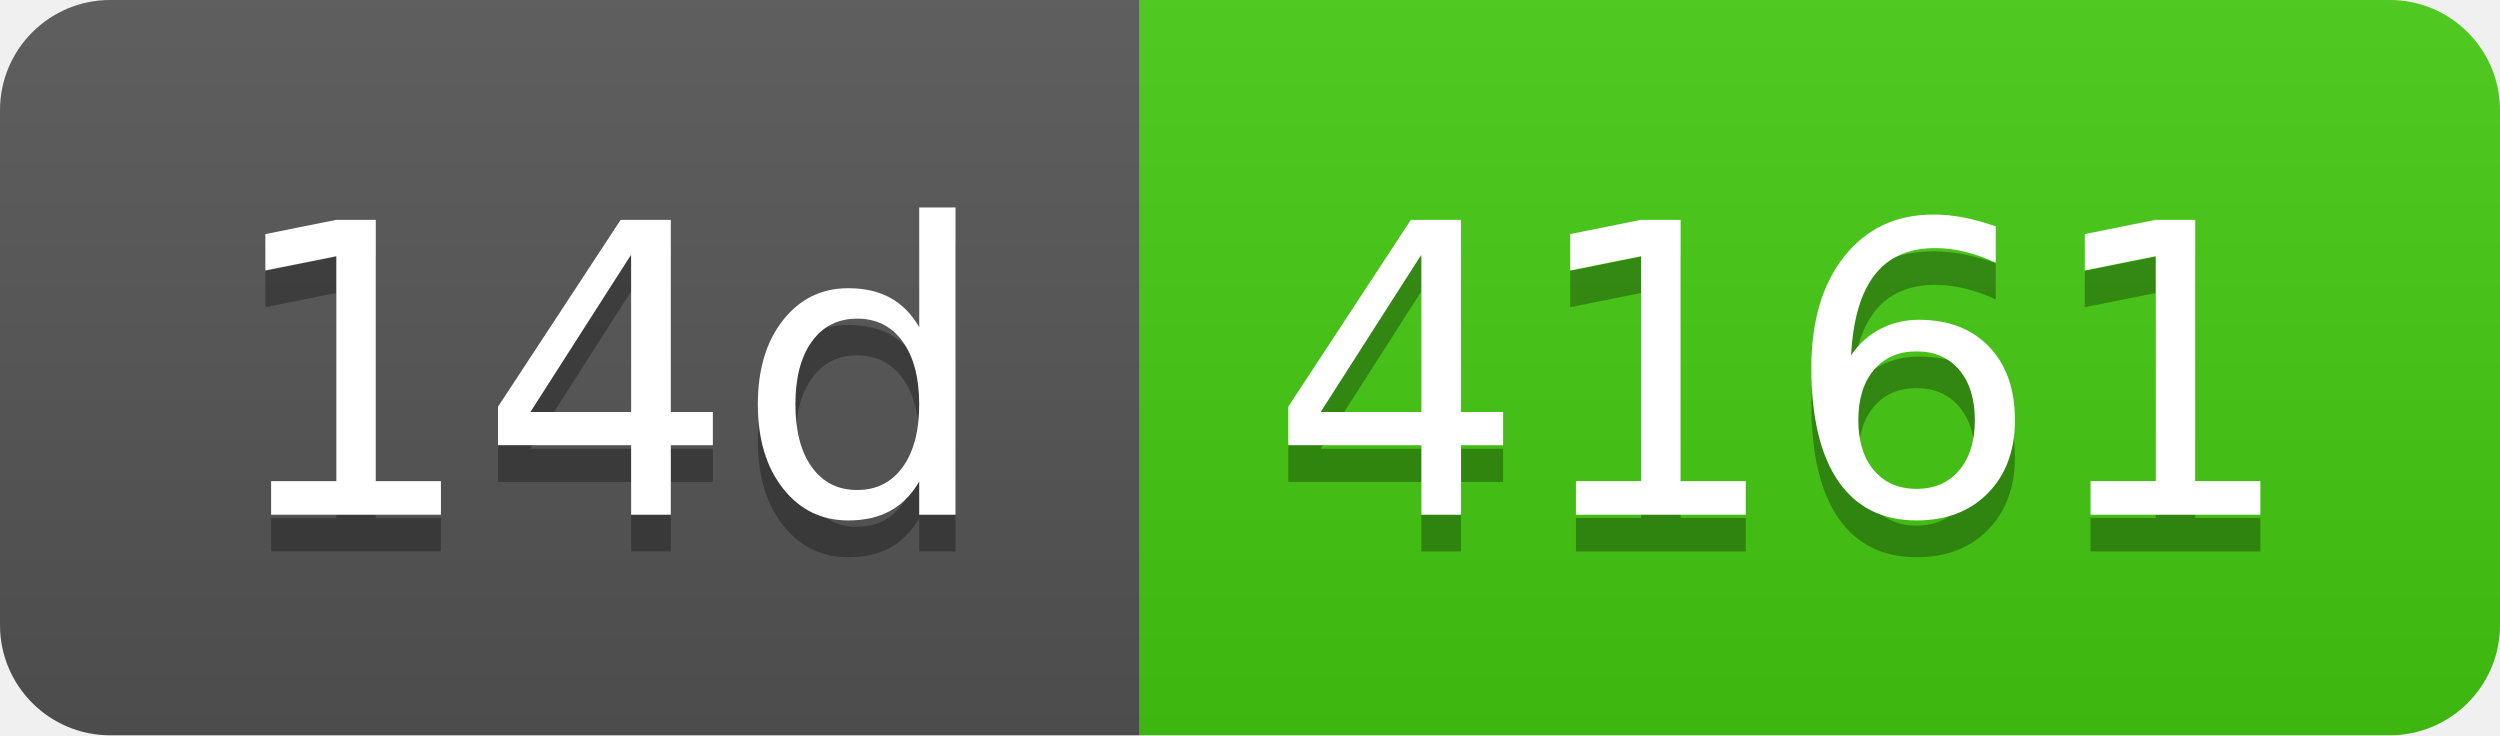
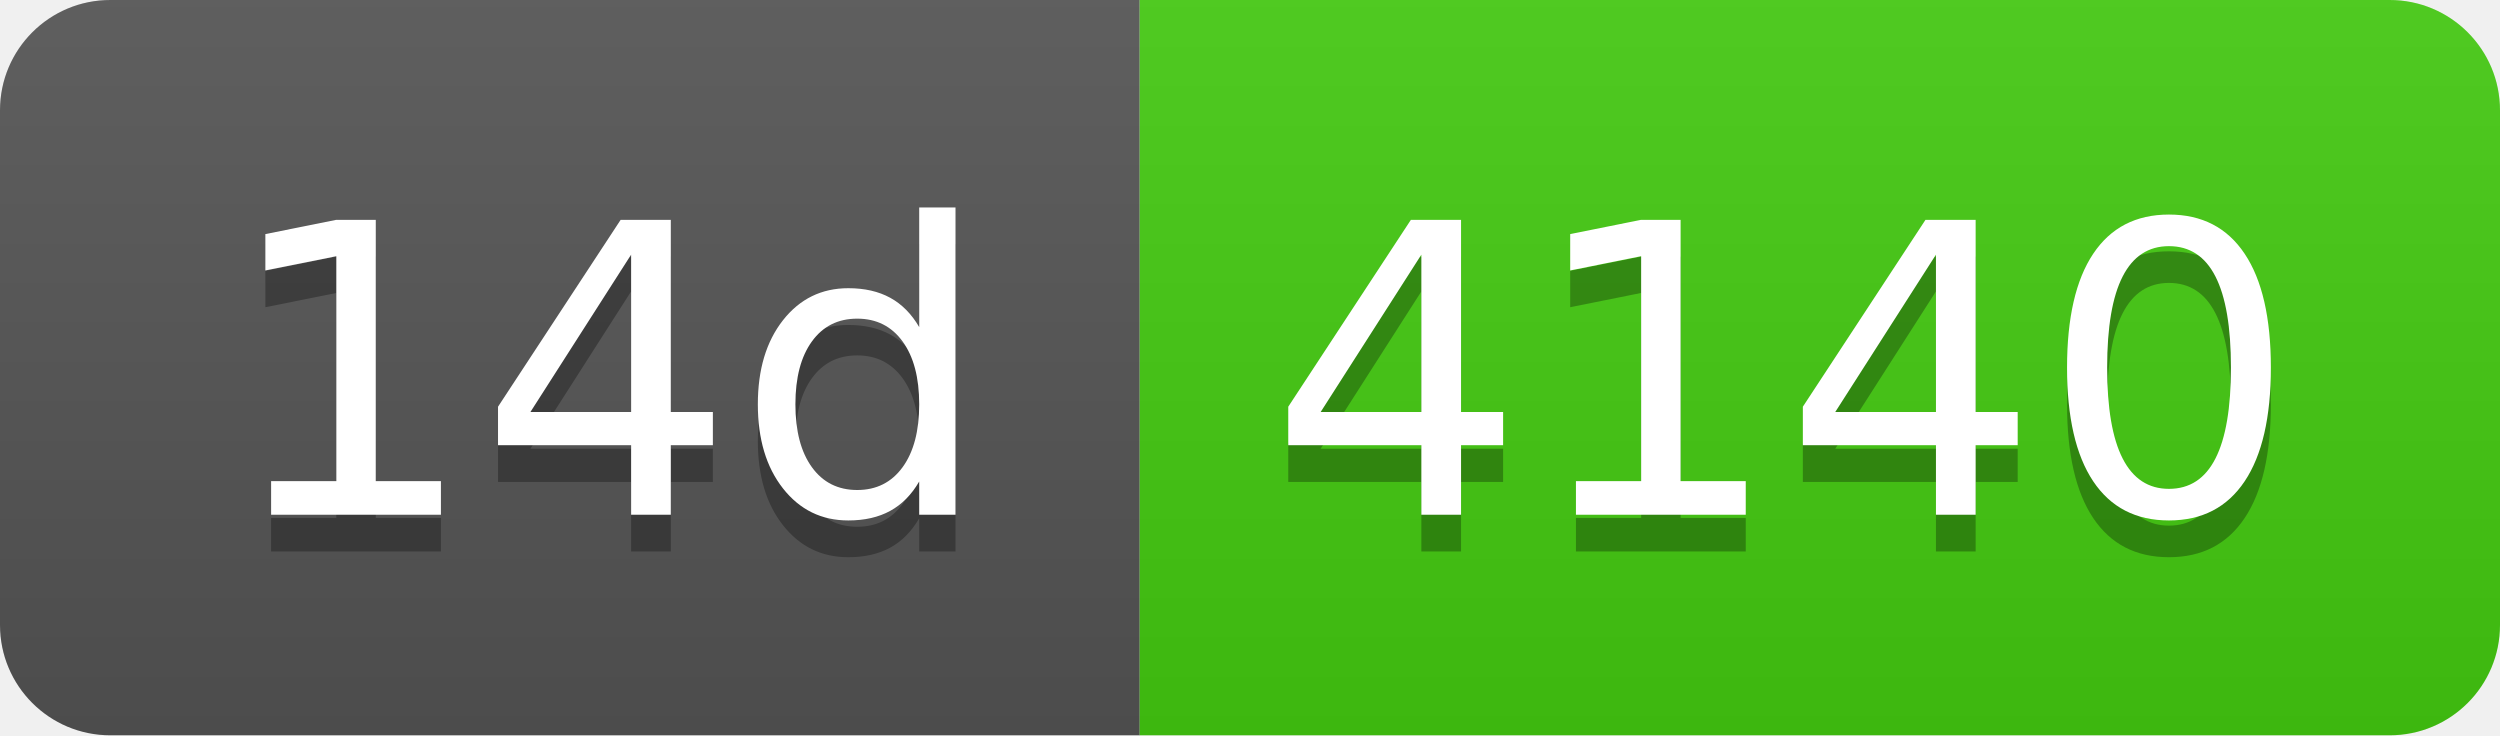
- <svg xmlns="http://www.w3.org/2000/svg" width="68" height="20" role="img" aria-label="14d: 4161">
+ <svg xmlns="http://www.w3.org/2000/svg" width="68" height="20" role="img" aria-label="14d: 4140">
  <linearGradient id="s" x2="0" y2="100%">
    <stop offset="0" stop-color="#bbb" stop-opacity=".1" />
    <stop offset="1" stop-opacity=".1" />
  </linearGradient>
  <clipPath id="r">
    <rect width="68" height="20" rx="3" fill="#fff" />
  </clipPath>
  <g clip-path="url(#r)">
    <rect width="31" height="20" fill="#555" />
    <rect x="31" width="37" height="20" fill="#4c1" />
    <rect width="68" height="20" fill="url(#s)" />
  </g>
  <g fill="#fff" text-anchor="middle" font-family="Verdana,Geneva,DejaVu Sans,sans-serif" text-rendering="geometricPrecision" font-size="110">
    <text aria-hidden="true" x="165" y="150" fill="#010101" fill-opacity=".3" transform="scale(.1)" textLength="210">14d</text>
    <text x="165" y="140" transform="scale(.1)" fill="#fff" textLength="210">14d</text>
-     <text aria-hidden="true" x="485" y="150" fill="#010101" fill-opacity=".3" transform="scale(.1)" textLength="270">4161</text>
-     <text x="485" y="140" transform="scale(.1)" fill="#fff" textLength="270">4161</text>
+     <text aria-hidden="true" x="485" y="150" fill="#010101" fill-opacity=".3" transform="scale(.1)" textLength="270">4140</text>
+     <text x="485" y="140" transform="scale(.1)" fill="#fff" textLength="270">4140</text>
  </g>
</svg>
